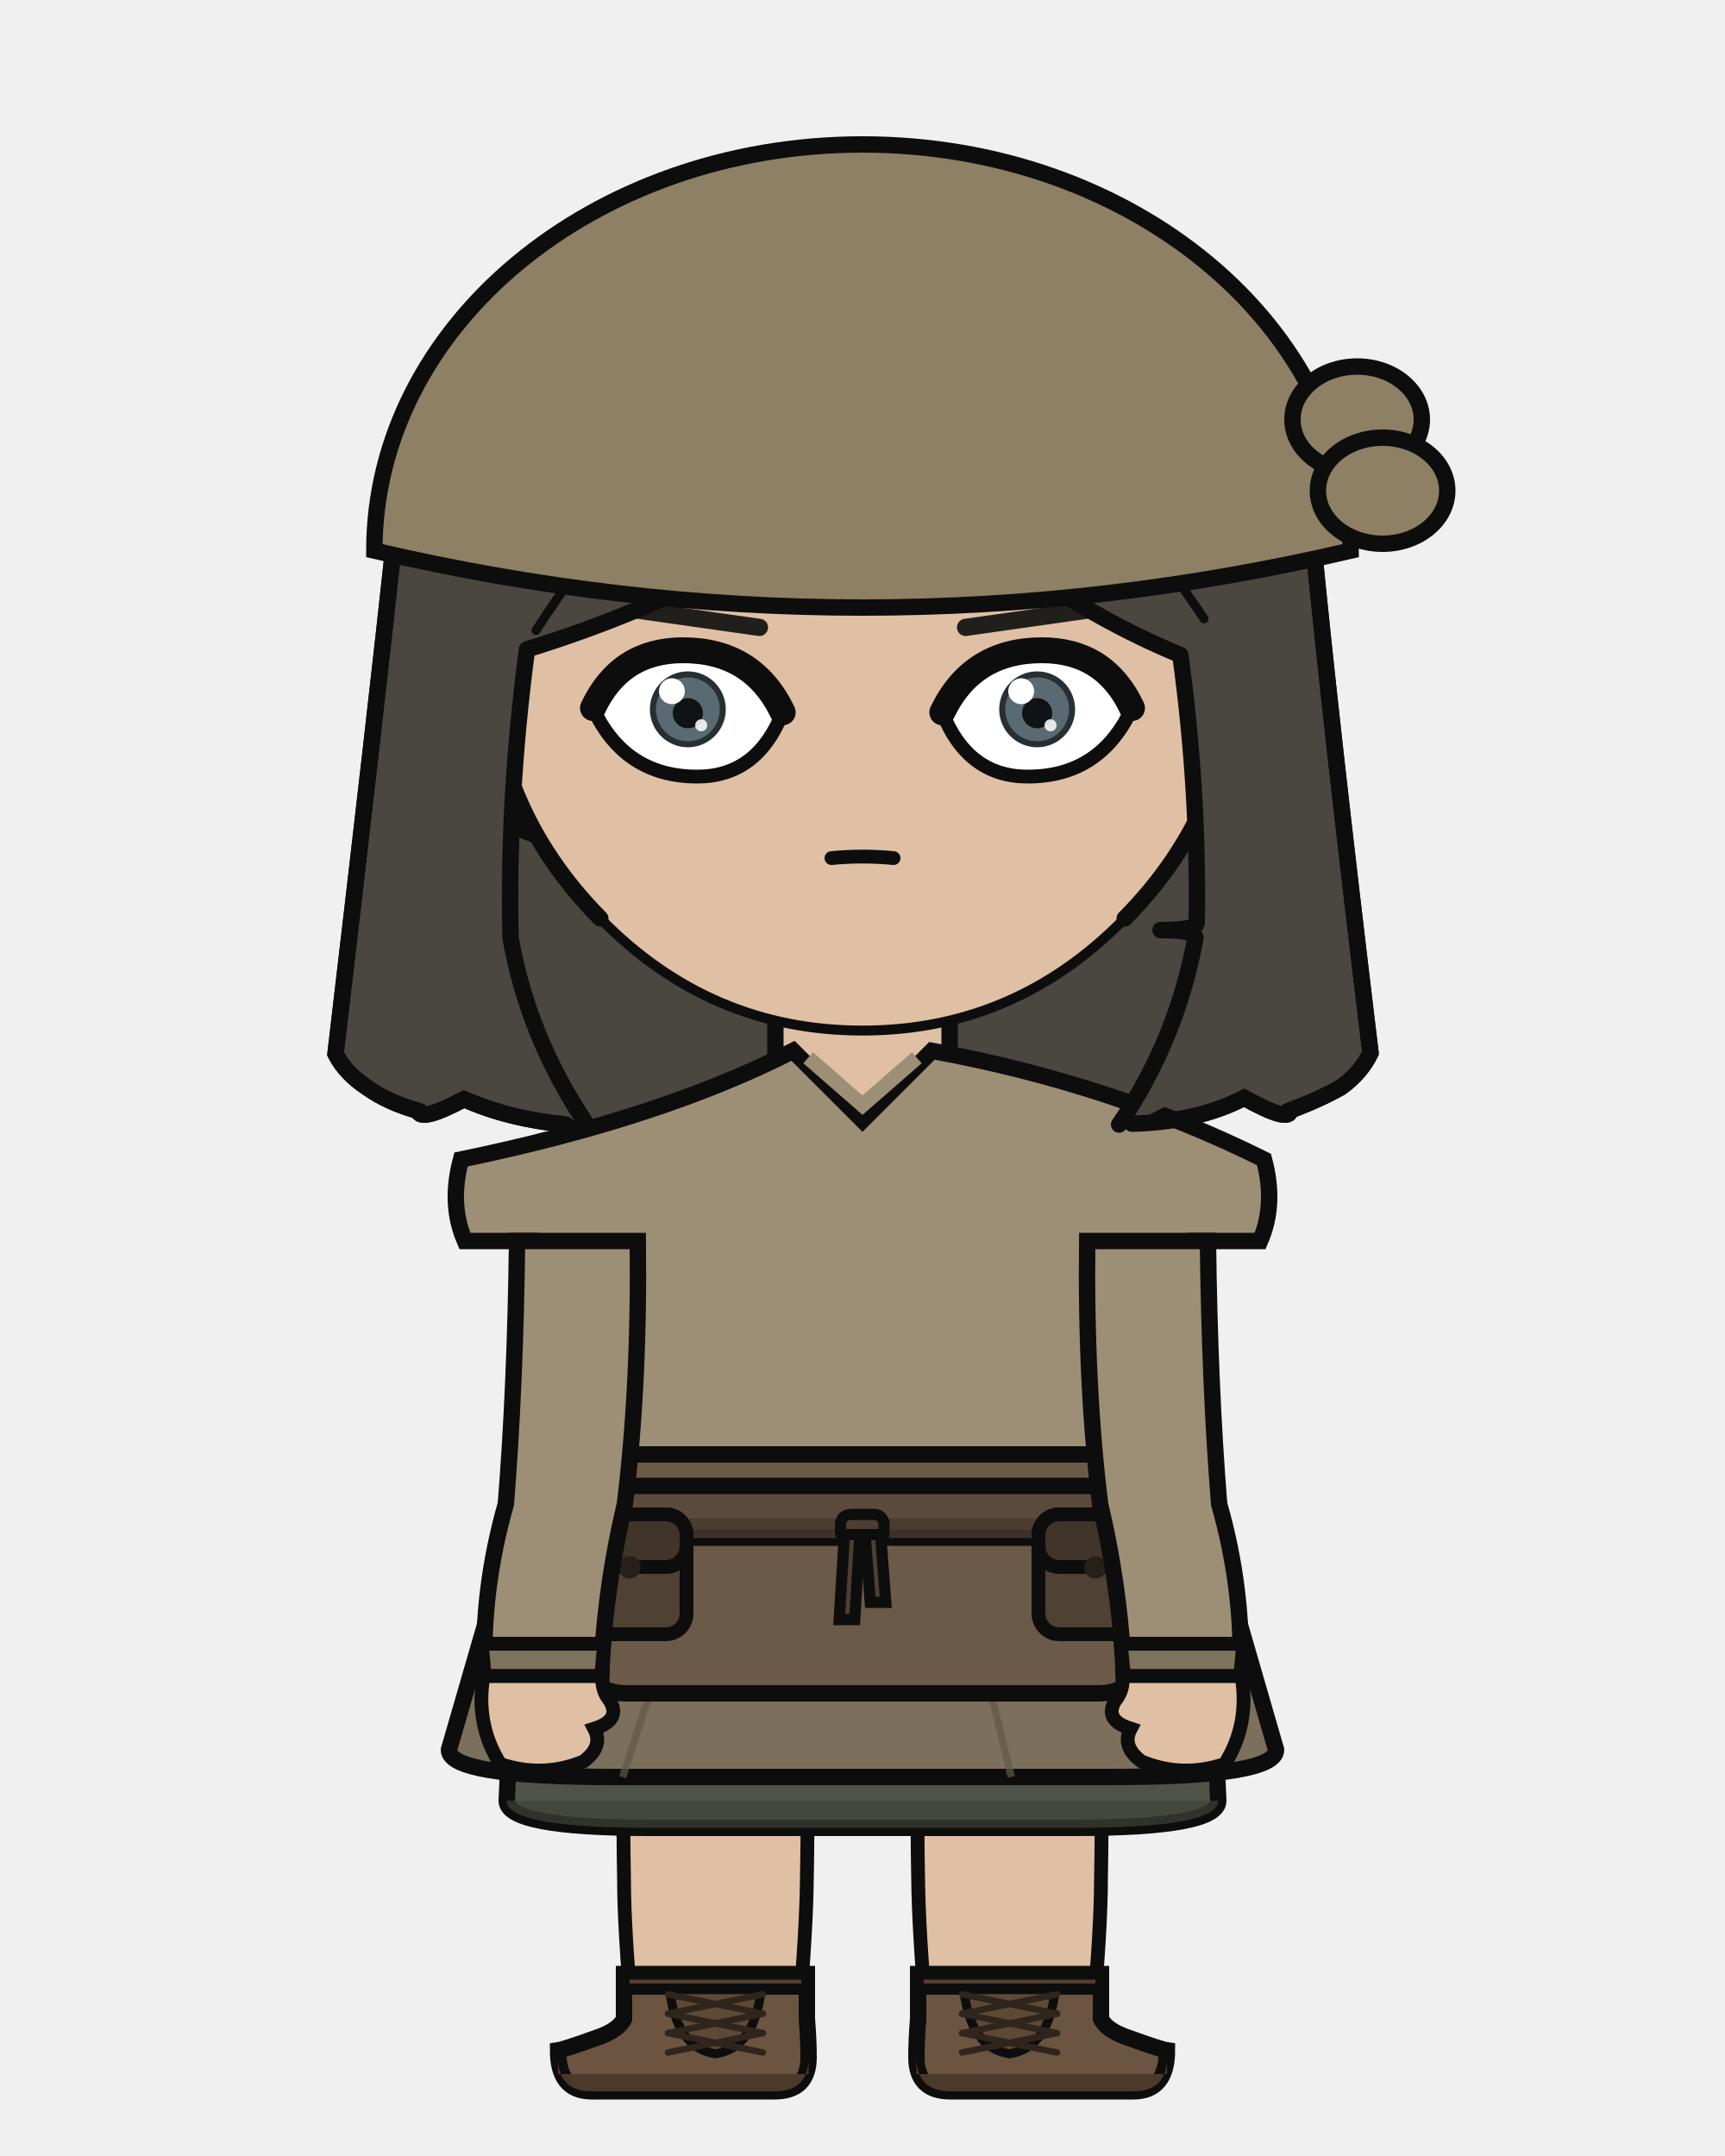
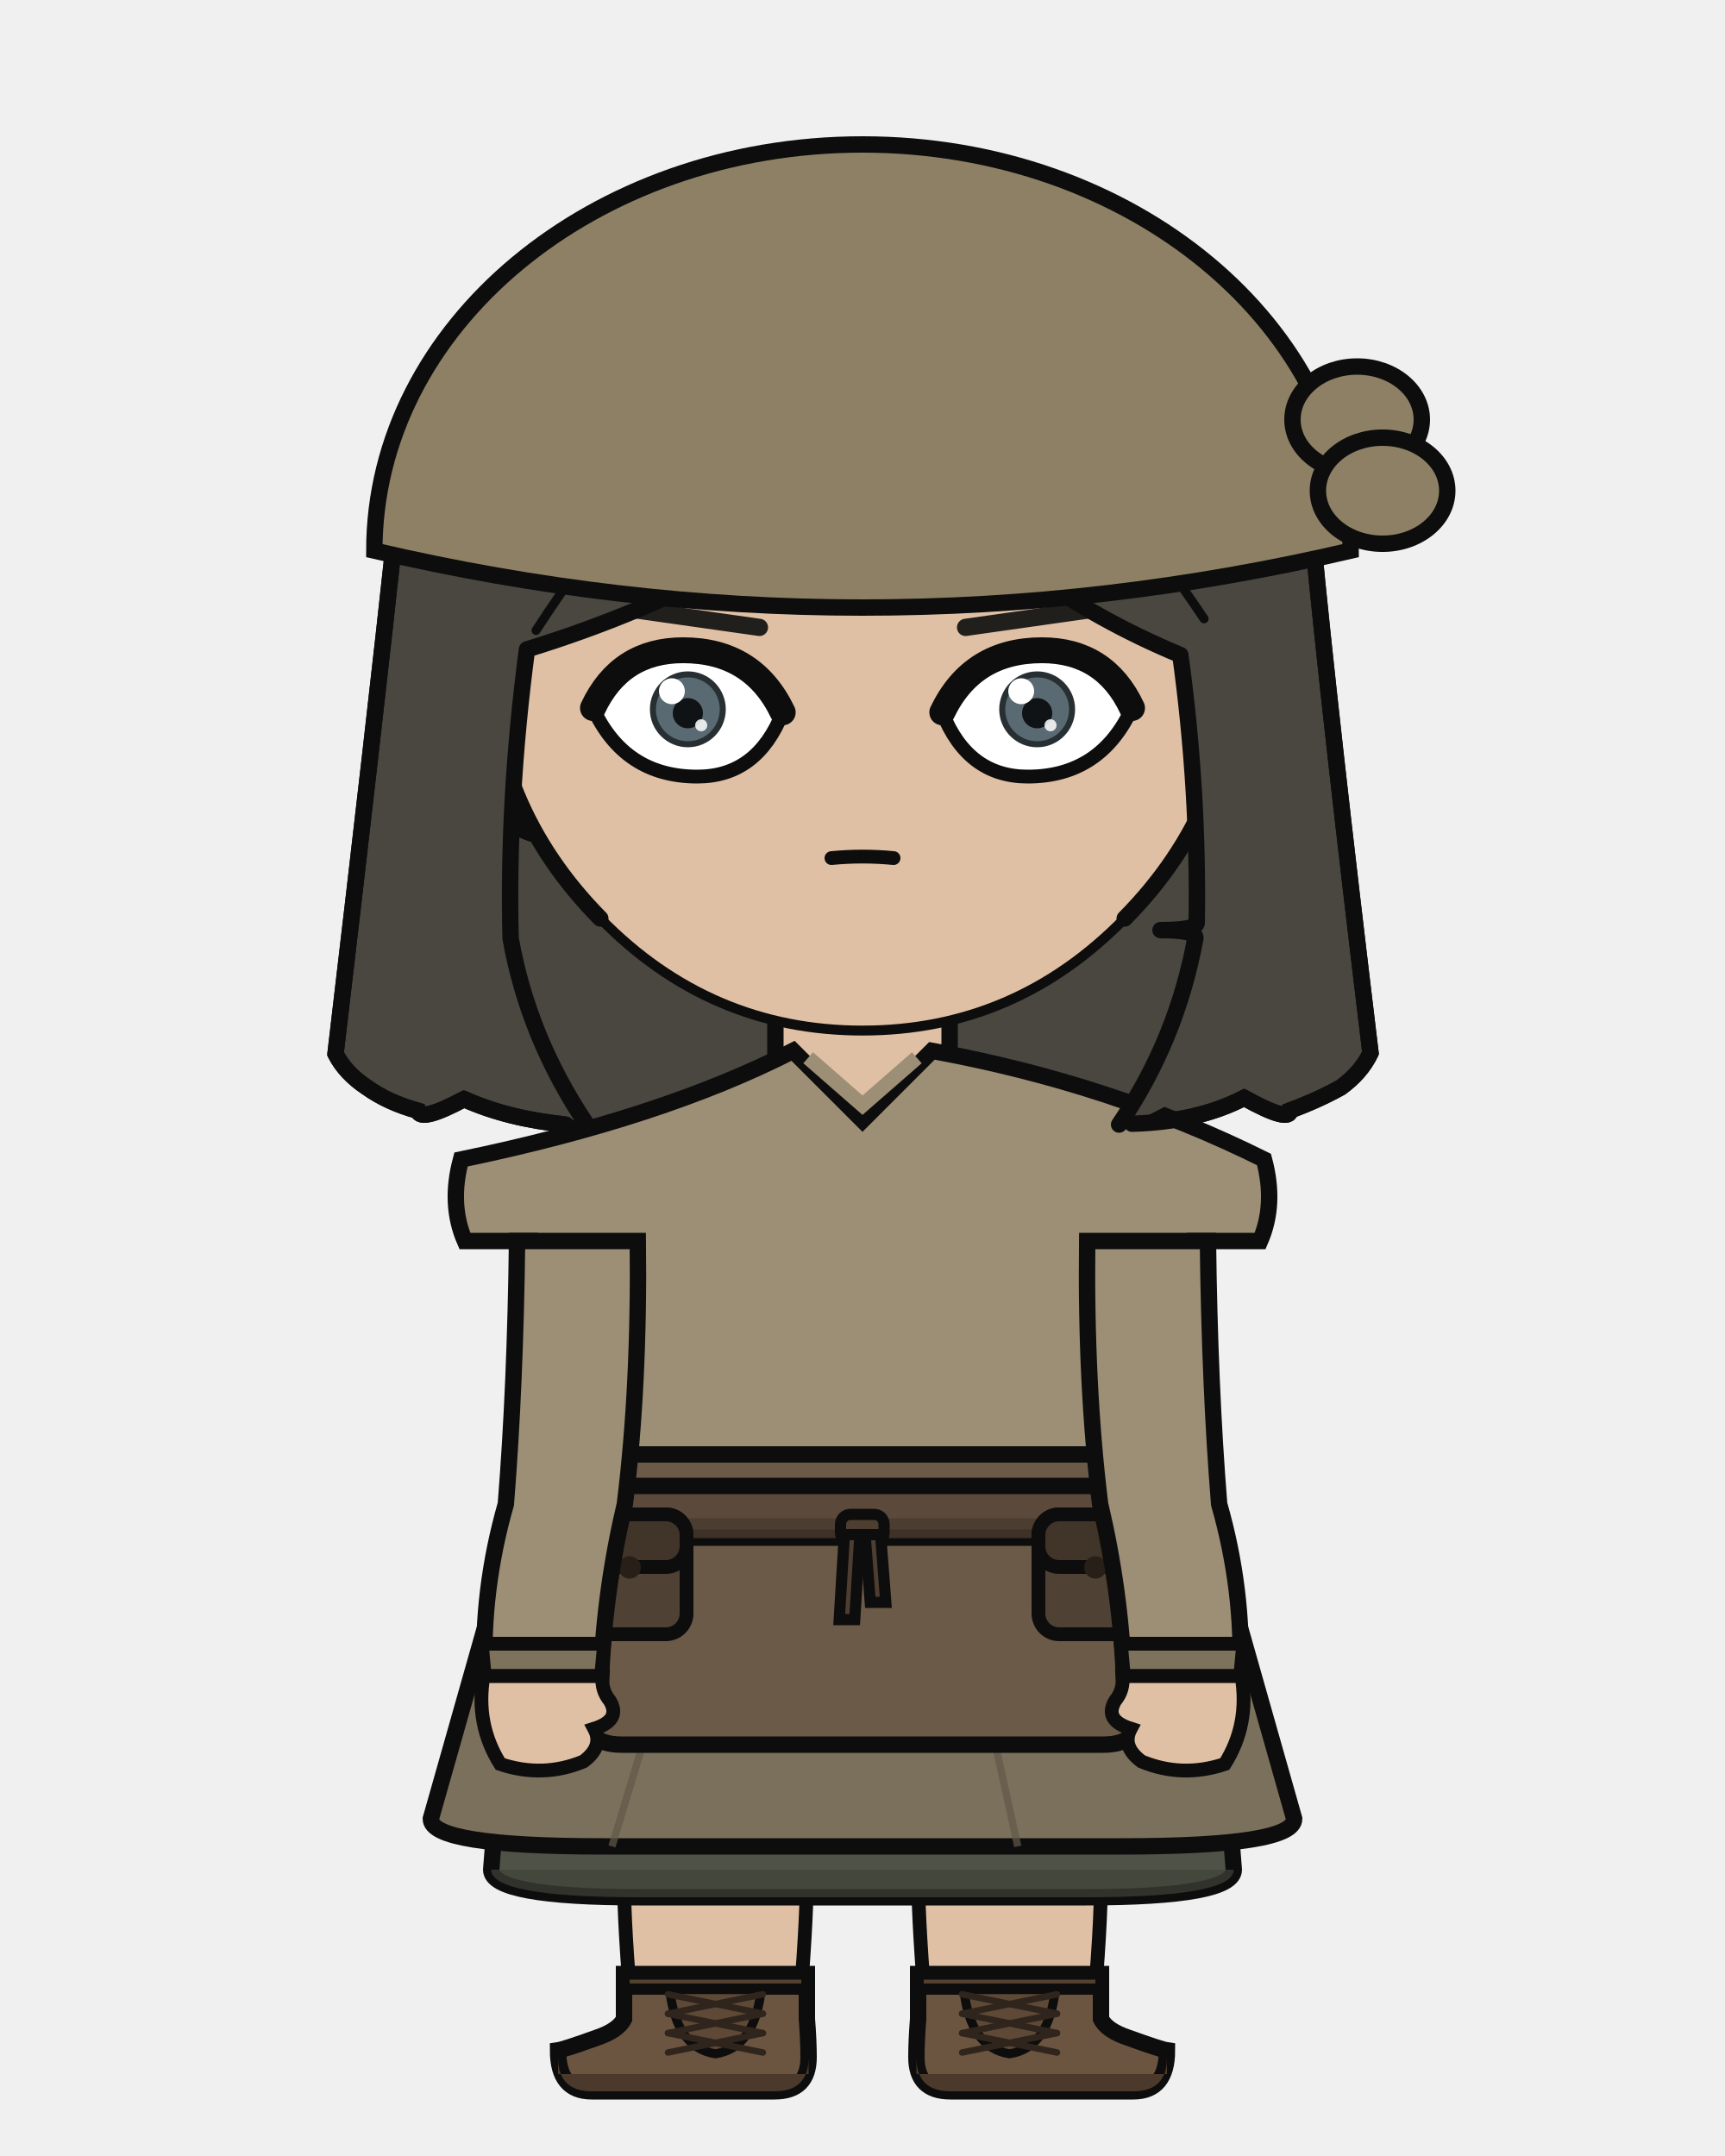
<svg xmlns="http://www.w3.org/2000/svg" width="400" height="500" viewBox="0 0 400 500">
  <defs>
    <clipPath id="hair-front">
      <path d="M 136.0 260.7 Q 122.5 240.6 118.4 217.6 Q 117.6 185.4 122.2 150.6 Q 148.3 142.6 172.3 129.7 Q 192.7 117.3 209.1 98.9 Q 220.9 118.5 238.7 132.5 Q 254.9 144.1 273.7 151.9 Q 278.0 183.2 277.5 214.1 Q 277.1 215.7 269.1 215.7 Q 277.2 215.7 277.2 217.5 Q 272.9 241.1 259.5 260.8 Q 261.0 260.7 262.5 260.6 Q 273.8 254.7 284.1 249.4 Q 294.1 255.0 294.2 252.1 Q 300.2 249.9 305.3 247.1 Q 309.9 243.9 311.9 239.5 Q 302.8 164.0 299.2 125.8 Q 294.3 106.7 283.8 89.7 Q 273.4 74.7 258.6 63.6 Q 246.5 55.2 232.3 51.3 Q 211.7 47.8 190.9 46.0 Q 171.4 46.7 153.1 54.4 Q 139.7 61.1 128.3 70.9 Q 116.6 81.9 108.5 95.6 Q 101.1 109.6 97.0 124.9 Q 92.7 164.7 84.0 239.7 Q 86.1 244.0 90.8 247.2 Q 95.5 250.4 102.1 252.3 Q 102.6 254.8 112.2 249.7 Q 133.6 260.7 136.0 260.7 Z" />
    </clipPath>
  </defs>
  <path d="M 131.2 260.8 Q 117.9 259.5 107.6 254.9 Q 97.5 260.3 96.9 257.6 Q 90.0 255.7 85.1 252.2 Q 80.1 248.9 77.8 244.4 Q 87.1 165.5 91.6 123.6 Q 95.9 107.5 103.7 92.8 Q 112.3 78.3 124.5 66.7 Q 136.5 56.4 150.6 49.4 Q 169.9 41.3 190.4 40.5 Q 212.3 42.4 234.0 46.1 Q 248.9 50.2 261.7 59.1 Q 277.3 70.8 288.2 86.5 Q 299.3 104.4 304.4 124.5 Q 308.2 164.7 317.8 244.2 Q 315.6 248.8 310.9 252.2 Q 305.5 255.2 299.2 257.5 Q 299.1 260.5 288.5 254.6 Q 277.7 260.2 262.5 260.6 Q 196.8 274.9 131.2 260.8 Z" fill="#4a4640" />
  <path d="M 131.2 260.8 Q 117.9 259.5 107.6 254.9 Q 97.5 260.3 96.9 257.6 Q 90.0 255.7 85.1 252.2 Q 80.1 248.9 77.8 244.4 Q 87.1 165.5 91.6 123.6 Q 95.9 107.5 103.7 92.8 Q 112.3 78.3 124.5 66.7 Q 136.5 56.4 150.6 49.4 Q 169.9 41.3 190.4 40.5 Q 212.3 42.4 234.0 46.1 Q 248.9 50.2 261.7 59.1 Q 277.3 70.8 288.2 86.5 Q 299.3 104.4 304.4 124.5 Q 308.2 164.7 317.8 244.2 Q 315.6 248.8 310.9 252.2 Q 305.5 255.2 299.2 257.5 Q 299.1 260.5 288.5 254.6 Q 277.7 260.2 262.5 260.6 Q 196.8 274.9 131.2 260.8 Z" fill="none" stroke="#0d0d0d" stroke-width="3.8" stroke-linecap="round" stroke-linejoin="round" />
  <rect x="179.8" y="225.4" width="40.3" height="40.5" rx="14.1" fill="#e0c0a4" />
  <line x1="179.8" y1="225.4" x2="179.8" y2="265.9" stroke="#0d0d0d" stroke-width="3.8" />
  <line x1="220.2" y1="225.4" x2="220.2" y2="265.9" stroke="#0d0d0d" stroke-width="3.8" />
  <path d="M 144.5 404.1 L 187.3 404.1 Q 187.3 426.2 187.1 435.7 Q 187.0 447.1 185.2 468.2 L 146.6 468.2 Q 144.7 447.1 144.7 435.7 Q 144.5 426.2 144.5 404.1 Z" fill="#e0c0a4" stroke="#0d0d0d" stroke-width="3.2" />
  <path d="M 187.1 457.8 L 187.1 468.2 Q 187.5 473.3 187.5 477.1 Q 187.5 485.0 179.6 485.0 L 137.2 485.0 Q 129.4 485.0 129.4 475.5 Q 130.8 475.3 138.3 472.6 Q 143.4 470.9 144.7 468.2 L 144.7 457.8 Z" fill="#6b5541" stroke="#0d0d0d" stroke-width="3.8" />
  <path d="M 187.5 481.0 L 129.4 481.0 L 129.4 477.1 Q 129.4 485.0 137.2 485.0 L 179.6 485.0 Q 187.5 485.0 187.5 477.1 Z" fill="#4b3a2b" />
  <rect x="144.7" y="457.8" width="42.4" height="3.5" fill="#534130" stroke="#0d0d0d" stroke-width="2.6" />
  <path d="M 155.3 461.4 L 176.5 461.4 Q 175.0 474.9 165.9 476.3 Q 156.8 474.9 155.3 461.4 Z" fill="#5e4936" stroke="#0d0d0d" stroke-width="2.1" />
  <line x1="176.9" y1="462.5" x2="154.9" y2="467.0" stroke="#30251c" stroke-width="1.5" stroke-linecap="round" />
  <line x1="154.9" y1="462.5" x2="176.9" y2="467.0" stroke="#30251c" stroke-width="1.5" stroke-linecap="round" />
  <line x1="176.9" y1="467.0" x2="154.9" y2="471.5" stroke="#30251c" stroke-width="1.5" stroke-linecap="round" />
  <line x1="154.9" y1="467.0" x2="176.9" y2="471.5" stroke="#30251c" stroke-width="1.5" stroke-linecap="round" />
  <line x1="176.9" y1="471.5" x2="154.9" y2="476.0" stroke="#30251c" stroke-width="1.5" stroke-linecap="round" />
  <line x1="154.9" y1="471.5" x2="176.9" y2="476.0" stroke="#30251c" stroke-width="1.5" stroke-linecap="round" />
  <path d="M 212.7 404.1 L 255.5 404.1 Q 255.5 426.2 255.3 435.7 Q 255.3 447.1 253.4 468.2 L 214.8 468.2 Q 213.0 447.1 212.9 435.7 Q 212.7 426.2 212.7 404.1 Z" fill="#e0c0a4" stroke="#0d0d0d" stroke-width="3.2" />
  <path d="M 212.9 457.8 L 212.9 468.2 Q 212.5 473.3 212.5 477.1 Q 212.5 485.0 220.4 485.0 L 262.8 485.0 Q 270.6 485.0 270.6 475.5 Q 269.2 475.3 261.7 472.6 Q 256.6 470.9 255.3 468.2 L 255.3 457.8 Z" fill="#6b5541" stroke="#0d0d0d" stroke-width="3.8" />
  <path d="M 212.5 481.0 L 270.6 481.0 L 270.6 477.1 Q 270.6 485.0 262.8 485.0 L 220.4 485.0 Q 212.5 485.0 212.5 477.1 Z" fill="#4b3a2b" />
  <rect x="212.9" y="457.8" width="42.4" height="3.5" fill="#534130" stroke="#0d0d0d" stroke-width="2.6" />
  <path d="M 223.5 461.4 L 244.7 461.4 Q 243.2 474.9 234.1 476.3 Q 225.0 474.9 223.5 461.4 Z" fill="#5e4936" stroke="#0d0d0d" stroke-width="2.1" />
  <line x1="245.1" y1="462.5" x2="223.1" y2="467.0" stroke="#30251c" stroke-width="1.5" stroke-linecap="round" />
  <line x1="223.1" y1="462.5" x2="245.1" y2="467.0" stroke="#30251c" stroke-width="1.5" stroke-linecap="round" />
  <line x1="245.1" y1="467.0" x2="223.1" y2="471.5" stroke="#30251c" stroke-width="1.5" stroke-linecap="round" />
  <line x1="223.1" y1="467.0" x2="245.1" y2="471.5" stroke="#30251c" stroke-width="1.5" stroke-linecap="round" />
  <line x1="245.1" y1="471.5" x2="223.1" y2="476.0" stroke="#30251c" stroke-width="1.5" stroke-linecap="round" />
  <line x1="223.1" y1="471.5" x2="245.1" y2="476.0" stroke="#30251c" stroke-width="1.5" stroke-linecap="round" />
-   <path d="M 120.6 348.8 L 117.5 417.6 Q 117.5 423.9 150.5 423.9 L 249.5 423.9 Q 282.5 423.9 282.5 417.6 L 279.4 348.8 Z" fill="#4f5347" stroke="#0d0d0d" stroke-width="3.8" />
-   <path d="M 117.5 417.6 L 117.5 417.6 Q 117.5 423.9 150.5 423.9 L 249.5 423.9 Q 282.5 423.9 282.5 417.6 L 282.5 417.6 Z" fill="#3f4238" opacity="0.7" />
-   <path d="M 120.6 348.8 L 104.1 405.8 Q 104.1 412.1 142.4 412.1 L 257.6 412.1 Q 295.9 412.1 295.9 405.8 L 279.4 348.8 Z" fill="#7a705c" stroke="#0d0d0d" stroke-width="3.8" />
-   <line x1="158.7" y1="367.8" x2="144.4" y2="412.1" stroke="#625948" stroke-width="1.7" opacity="0.7" />
-   <line x1="223.8" y1="367.8" x2="234.5" y2="412.1" stroke="#625948" stroke-width="1.7" opacity="0.7" />
+   <path d="M 120.6 348.8 L 113.9 433.6 Q 113.9 440.0 148.3 440.0 L 251.7 440.0 Q 286.1 440.0 286.1 433.6 L 279.4 348.8 Z" fill="#4f5347" stroke="#0d0d0d" stroke-width="3.8" />
+   <path d="M 113.9 433.6 L 113.9 433.6 Q 113.9 440.0 148.3 440.0 L 251.7 440.0 Q 286.1 440.0 286.1 433.6 L 286.1 433.6 Z" fill="#3f4238" opacity="0.7" />
+   <path d="M 120.6 348.8 L 99.9 421.8 Q 99.9 428.2 139.9 428.2 L 260.1 428.2 Q 300.1 428.2 300.1 421.8 L 279.4 348.8 Z" fill="#7a705c" stroke="#0d0d0d" stroke-width="3.8" />
+   <line x1="158.7" y1="372.6" x2="141.9" y2="428.2" stroke="#625948" stroke-width="1.7" opacity="0.7" />
+   <line x1="223.8" y1="372.6" x2="236.0" y2="428.2" stroke="#625948" stroke-width="1.7" opacity="0.7" />
  <path d="M 183.9 243.7 Q 153.4 259.3 106.9 268.9 Q 104.1 279.3 107.8 287.8 L 122.9 287.8 Q 122.9 321.4 121.5 348.8 Q 113.1 364.6 113.1 377.5 L 286.9 377.5 Q 286.9 364.6 278.5 348.8 Q 277.1 321.4 277.1 287.8 L 292.2 287.8 Q 295.9 279.3 293.1 268.9 Q 257.7 251.3 216.1 243.7 L 200.0 259.8 Z" fill="#9c8f76" stroke="#0d0d0d" stroke-width="3.8" />
  <path d="M 187.4 245.3 L 200.0 256.3 L 212.6 245.3" fill="none" stroke="#9c8f76" stroke-width="3.4" />
-   <path d="M 141.9 337.3 L 136.4 383.8 Q 136.4 392.7 145.3 392.7 L 254.7 392.7 Q 263.6 392.7 263.6 383.8 L 258.1 337.3 Z" fill="#6b5a48" stroke="#0d0d0d" stroke-width="3.8" />
+   <path d="M 141.9 337.3 L 135.0 395.5 Q 135.0 404.6 144.1 404.6 L 255.9 404.6 Q 265.0 404.6 265.0 395.5 L 258.1 337.3 Z" fill="#6b5a48" stroke="#0d0d0d" stroke-width="3.8" />
  <rect x="119.2" y="344.6" width="161.6" height="12.0" rx="2.2" fill="#5b4a3c" stroke="#0d0d0d" stroke-width="3.8" />
  <rect x="119.2" y="352.1" width="161.6" height="4.6" rx="2.2" fill="#493a2e" opacity="0.8" />
  <rect x="194.9" y="351.2" width="10.1" height="6.6" rx="2.3" fill="#4e3e31" stroke="#0d0d0d" stroke-width="2.6" />
  <path d="M 195.8 355.9 L 199.4 355.9 L 198.2 375.6 L 194.6 375.6 Z" fill="#4e3e31" stroke="#0d0d0d" stroke-width="2.6" />
  <path d="M 200.6 355.9 L 204.2 355.9 L 205.4 371.6 L 201.8 371.6 Z" fill="#4e3e31" stroke="#0d0d0d" stroke-width="2.6" />
  <rect x="132.8" y="351.2" width="26.4" height="27.8" rx="4.8" fill="#4f4133" stroke="#0d0d0d" stroke-width="3.2" />
  <rect x="132.8" y="351.2" width="26.4" height="12.2" rx="4.8" fill="#413428" stroke="#0d0d0d" stroke-width="3.2" />
  <circle cx="146.0" cy="363.5" r="2.6" fill="#282018" />
  <rect x="240.8" y="351.2" width="26.4" height="27.8" rx="4.8" fill="#4f4133" stroke="#0d0d0d" stroke-width="3.2" />
  <rect x="240.8" y="351.2" width="26.4" height="12.2" rx="4.8" fill="#413428" stroke="#0d0d0d" stroke-width="3.2" />
  <circle cx="254.0" cy="363.5" r="2.6" fill="#282018" />
  <path d="M 147.9 287.8 L 119.9 287.8 Q 119.5 321.4 117.3 348.8 Q 111.6 368.7 112.4 388.7 L 139.4 388.7 Q 140.2 368.7 144.9 348.8 Q 148.3 321.4 147.9 287.8 Z" fill="#9c8f76" stroke="#0d0d0d" stroke-width="3.8" />
  <path d="M 111.7 381.2 L 140.1 381.2 L 139.4 388.7 L 112.4 388.7 Z" fill="#7d725c" stroke="#0d0d0d" stroke-width="3.2" />
  <path d="M 112.1 388.7 Q 110.2 399.9 116.0 409.1 Q 125.9 412.4 135.3 408.5 Q 140.0 405.0 137.8 400.9 Q 144.1 398.9 141.4 394.4 Q 139.4 392.0 139.7 388.7 Z" fill="#e0c0a4" stroke="#0d0d0d" stroke-width="3.2" />
  <path d="M 252.1 287.8 L 280.1 287.8 Q 280.5 321.4 282.7 348.8 Q 288.4 368.7 287.6 388.7 L 260.6 388.7 Q 259.8 368.7 255.1 348.8 Q 251.7 321.4 252.1 287.8 Z" fill="#9c8f76" stroke="#0d0d0d" stroke-width="3.8" />
  <path d="M 259.9 381.2 L 288.3 381.2 L 287.6 388.7 L 260.6 388.7 Z" fill="#7d725c" stroke="#0d0d0d" stroke-width="3.2" />
  <path d="M 287.9 388.7 Q 289.8 399.9 284.0 409.1 Q 274.1 412.4 264.7 408.5 Q 260.0 405.0 262.2 400.9 Q 255.9 398.9 258.6 394.4 Q 260.6 392.0 260.3 388.7 Z" fill="#e0c0a4" stroke="#0d0d0d" stroke-width="3.2" />
  <path d="M 113.1 153.2 Q 108.1 153.5 104.9 158.7 Q 102.2 164.3 104.0 173.5 Q 106.7 180.0 110.7 184.8 Q 118.2 192.2 124.7 193.7 Z" fill="#e0c0a4" />
  <path d="M 113.1 153.2 Q 108.1 153.5 104.9 158.7 Q 102.2 164.3 104.0 173.5 Q 106.7 180.0 110.7 184.8 Q 118.2 192.2 124.7 193.7" fill="none" stroke="#0d0d0d" stroke-width="3.8" stroke-linecap="round" />
  <path d="M 106.6 169.6 Q 105.6 165.1 106.4 163.5 Q 107.3 162.5 108.9 163.7 Q 110.8 166.9 112.9 170.5 Q 110.9 170.6 112.6 178.1 Q 115.4 182.8 117.1 182.8" fill="none" stroke="#0d0d0d" stroke-width="2.1" stroke-linecap="round" />
  <path d="M 286.9 153.2 Q 291.9 153.5 295.1 158.7 Q 297.8 164.3 296.0 173.5 Q 293.3 180.0 289.3 184.8 Q 281.8 192.2 275.3 193.7 Z" fill="#e0c0a4" />
  <path d="M 286.9 153.2 Q 291.9 153.5 295.1 158.7 Q 297.8 164.3 296.0 173.5 Q 293.3 180.0 289.3 184.8 Q 281.8 192.2 275.3 193.7" fill="none" stroke="#0d0d0d" stroke-width="3.8" stroke-linecap="round" />
  <path d="M 293.4 169.6 Q 294.4 165.1 293.6 163.5 Q 292.7 162.5 291.1 163.7 Q 289.2 166.9 287.1 170.5 Q 289.1 170.6 287.4 178.1 Q 284.6 182.8 282.9 182.8" fill="none" stroke="#0d0d0d" stroke-width="2.1" stroke-linecap="round" />
  <path d="M 200.0 62.6 Q 236.1 62.6 261.6 88.3 Q 287.1 114.1 286.9 150.6 Q 286.4 187.1 260.8 213.0 Q 235.4 239.0 200.0 239.0 Q 164.6 239.0 139.2 213.0 Q 113.6 187.1 113.1 150.6 Q 112.9 114.1 138.4 88.3 Q 163.9 62.6 200.0 62.6 Z" fill="#e0c0a4" />
  <path d="M 139.2 213.0 Q 113.6 187.1 113.1 150.6 Q 112.9 114.1 138.4 88.3 Q 163.9 62.6 200.0 62.6 Q 236.1 62.6 261.6 88.3 Q 287.1 114.1 286.9 150.6 Q 286.4 187.1 260.8 213.0" fill="none" stroke="#0d0d0d" stroke-width="3.8" stroke-linecap="round" />
  <path d="M 260.8 213.0 Q 235.4 239.0 200.0 239.0 Q 164.6 239.0 139.2 213.0" fill="none" stroke="#0d0d0d" stroke-width="2.3" stroke-linecap="round" />
  <line x1="176.1" y1="145.5" x2="143.0" y2="140.8" stroke="#211f1c" stroke-width="4.0" stroke-linecap="round" />
  <defs>
    <clipPath id="eye-l">
      <path d="M 181.5 165.2 Q 174.6 150.8 158.4 150.8 Q 143.8 150.8 137.5 164.2 Q 144.8 180.1 161.7 180.1 Q 175.6 180.1 181.5 165.2 Z" />
    </clipPath>
  </defs>
  <path d="M 181.5 165.2 Q 174.6 150.8 158.4 150.8 Q 143.8 150.8 137.5 164.2 Q 144.8 180.1 161.7 180.1 Q 175.6 180.1 181.5 165.2 Z" fill="white" stroke="#0d0d0d" stroke-width="3.2" />
  <g clip-path="url(#eye-l)">
    <circle cx="159.5" cy="164.5" r="8.8" fill="#282f33" />
    <circle cx="159.5" cy="164.5" r="7.4" fill="#5a6a72" />
    <circle cx="159.5" cy="165.4" r="3.5" fill="#101315" />
    <circle cx="155.8" cy="160.3" r="3.0" fill="white" />
    <circle cx="162.6" cy="168.2" r="1.4" fill="white" opacity="0.85" />
  </g>
  <path d="M 181.5 165.2 Q 174.6 150.8 158.4 150.8 Q 143.8 150.8 137.5 164.2" fill="none" stroke="#0d0d0d" stroke-width="6.0" stroke-linecap="round" />
  <line x1="223.9" y1="145.5" x2="257.0" y2="140.8" stroke="#211f1c" stroke-width="4.0" stroke-linecap="round" />
  <defs>
    <clipPath id="eye-r">
      <path d="M 218.5 165.2 Q 225.4 150.8 241.6 150.8 Q 256.2 150.8 262.5 164.2 Q 255.2 180.1 238.3 180.1 Q 224.4 180.1 218.5 165.2 Z" />
    </clipPath>
  </defs>
  <path d="M 218.5 165.2 Q 225.4 150.8 241.6 150.8 Q 256.2 150.8 262.5 164.2 Q 255.2 180.1 238.3 180.1 Q 224.4 180.1 218.5 165.2 Z" fill="white" stroke="#0d0d0d" stroke-width="3.2" />
  <g clip-path="url(#eye-r)">
    <circle cx="240.5" cy="164.5" r="8.8" fill="#282f33" />
    <circle cx="240.5" cy="164.5" r="7.4" fill="#5a6a72" />
    <circle cx="240.5" cy="165.4" r="3.5" fill="#101315" />
    <circle cx="236.8" cy="160.3" r="3.0" fill="white" />
    <circle cx="243.6" cy="168.2" r="1.4" fill="white" opacity="0.85" />
  </g>
  <path d="M 218.5 165.2 Q 225.4 150.8 241.6 150.8 Q 256.2 150.8 262.5 164.2" fill="none" stroke="#0d0d0d" stroke-width="6.0" stroke-linecap="round" />
  <path d="M 192.8 199.0 Q 200.0 198.3 207.2 199.0" fill="none" stroke="#0d0d0d" stroke-width="3.2" stroke-linecap="round" />
  <path d="M 136.0 260.7 Q 122.5 240.6 118.4 217.6 Q 117.6 185.4 122.2 150.6 Q 148.3 142.6 172.3 129.7 Q 192.7 117.3 209.1 98.9 Q 220.9 118.5 238.7 132.5 Q 254.9 144.1 273.7 151.9 Q 278.0 183.2 277.5 214.1 Q 277.1 215.7 269.1 215.7 Q 277.2 215.7 277.2 217.5 Q 272.9 241.1 259.5 260.8 Q 261.0 260.7 262.5 260.6 Q 273.8 254.7 284.1 249.4 Q 294.1 255.0 294.2 252.1 Q 300.2 249.9 305.3 247.1 Q 309.9 243.9 311.9 239.5 Q 302.8 164.0 299.2 125.8 Q 294.3 106.7 283.8 89.7 Q 273.4 74.7 258.6 63.6 Q 246.5 55.2 232.3 51.3 Q 211.7 47.8 190.9 46.0 Q 171.4 46.7 153.1 54.4 Q 139.7 61.1 128.3 70.9 Q 116.6 81.9 108.5 95.6 Q 101.1 109.6 97.0 124.9 Q 92.7 164.7 84.0 239.7 Q 86.1 244.0 90.8 247.2 Q 95.5 250.4 102.1 252.3 Q 102.6 254.8 112.2 249.7 Q 133.6 260.7 136.0 260.7 Z" fill="#4a4640" />
  <path d="M 136.0 260.7 Q 122.5 240.6 118.4 217.6 Q 117.6 185.4 122.2 150.6 Q 148.3 142.6 172.3 129.7 Q 192.7 117.3 209.1 98.9 Q 220.9 118.5 238.7 132.5 Q 254.9 144.1 273.7 151.9 Q 278.0 183.2 277.5 214.1 Q 277.1 215.7 269.1 215.7 Q 277.2 215.7 277.2 217.5 Q 272.9 241.1 259.5 260.8" fill="none" stroke="#0d0d0d" stroke-width="3.8" stroke-linecap="round" stroke-linejoin="round" />
  <path d="M 262.5 260.6 Q 277.7 260.2 288.5 254.6 Q 299.1 260.5 299.2 257.5 Q 305.5 255.2 310.9 252.2 Q 315.6 248.8 317.8 244.2 Q 308.2 164.7 304.4 124.5 Q 299.3 104.4 288.2 86.5 Q 277.3 70.8 261.7 59.1 Q 248.9 50.2 234.0 46.1" fill="none" stroke="#0d0d0d" stroke-width="3.8" stroke-linecap="round" />
  <path d="M 131.2 260.8 Q 117.9 259.5 107.6 254.9 Q 97.5 260.3 96.9 257.6 Q 90.0 255.7 85.1 252.2 Q 80.1 248.9 77.8 244.4 Q 87.1 165.5 91.6 123.6 Q 95.9 107.5 103.7 92.8 Q 112.3 78.3 124.5 66.7 Q 136.5 56.4 150.6 49.4 Q 169.9 41.3 190.4 40.5 Q 212.3 42.4 234.0 46.1" fill="none" stroke="#0d0d0d" stroke-width="3.8" stroke-linecap="round" />
  <path d="M 173.6 87.2 Q 145.4 113.6 124.3 146.2" fill="none" stroke="#0d0d0d" stroke-width="2.1" stroke-linecap="round" clip-path="url(#hair-front)" />
  <path d="M 229.9 85.5 Q 258.1 111.9 279.2 143.5" fill="none" stroke="#0d0d0d" stroke-width="2.1" stroke-linecap="round" clip-path="url(#hair-front)" />
  <path d="M 133.0 157.2 Q 127.7 196.6 130.3 236.0" fill="none" stroke="#0d0d0d" stroke-width="2.1" stroke-linecap="round" clip-path="url(#hair-front)" />
  <path d="M 267.0 157.2 Q 272.3 196.6 269.7 236.0" fill="none" stroke="#0d0d0d" stroke-width="2.1" stroke-linecap="round" clip-path="url(#hair-front)" />
  <path d="M 86.8 127.7 A 113.2 94.2 0 0 1 313.2 127.7 Q 200.0 154.1 86.8 127.7 Z" fill="#8d8064" stroke="#0d0d0d" stroke-width="3.8" />
  <ellipse cx="314.7" cy="97.3" rx="15.0" ry="12.3" fill="#8d8064" stroke="#0d0d0d" stroke-width="3.8" />
  <ellipse cx="320.6" cy="113.8" rx="15.0" ry="12.3" fill="#8d8064" stroke="#0d0d0d" stroke-width="3.8" />
</svg>
